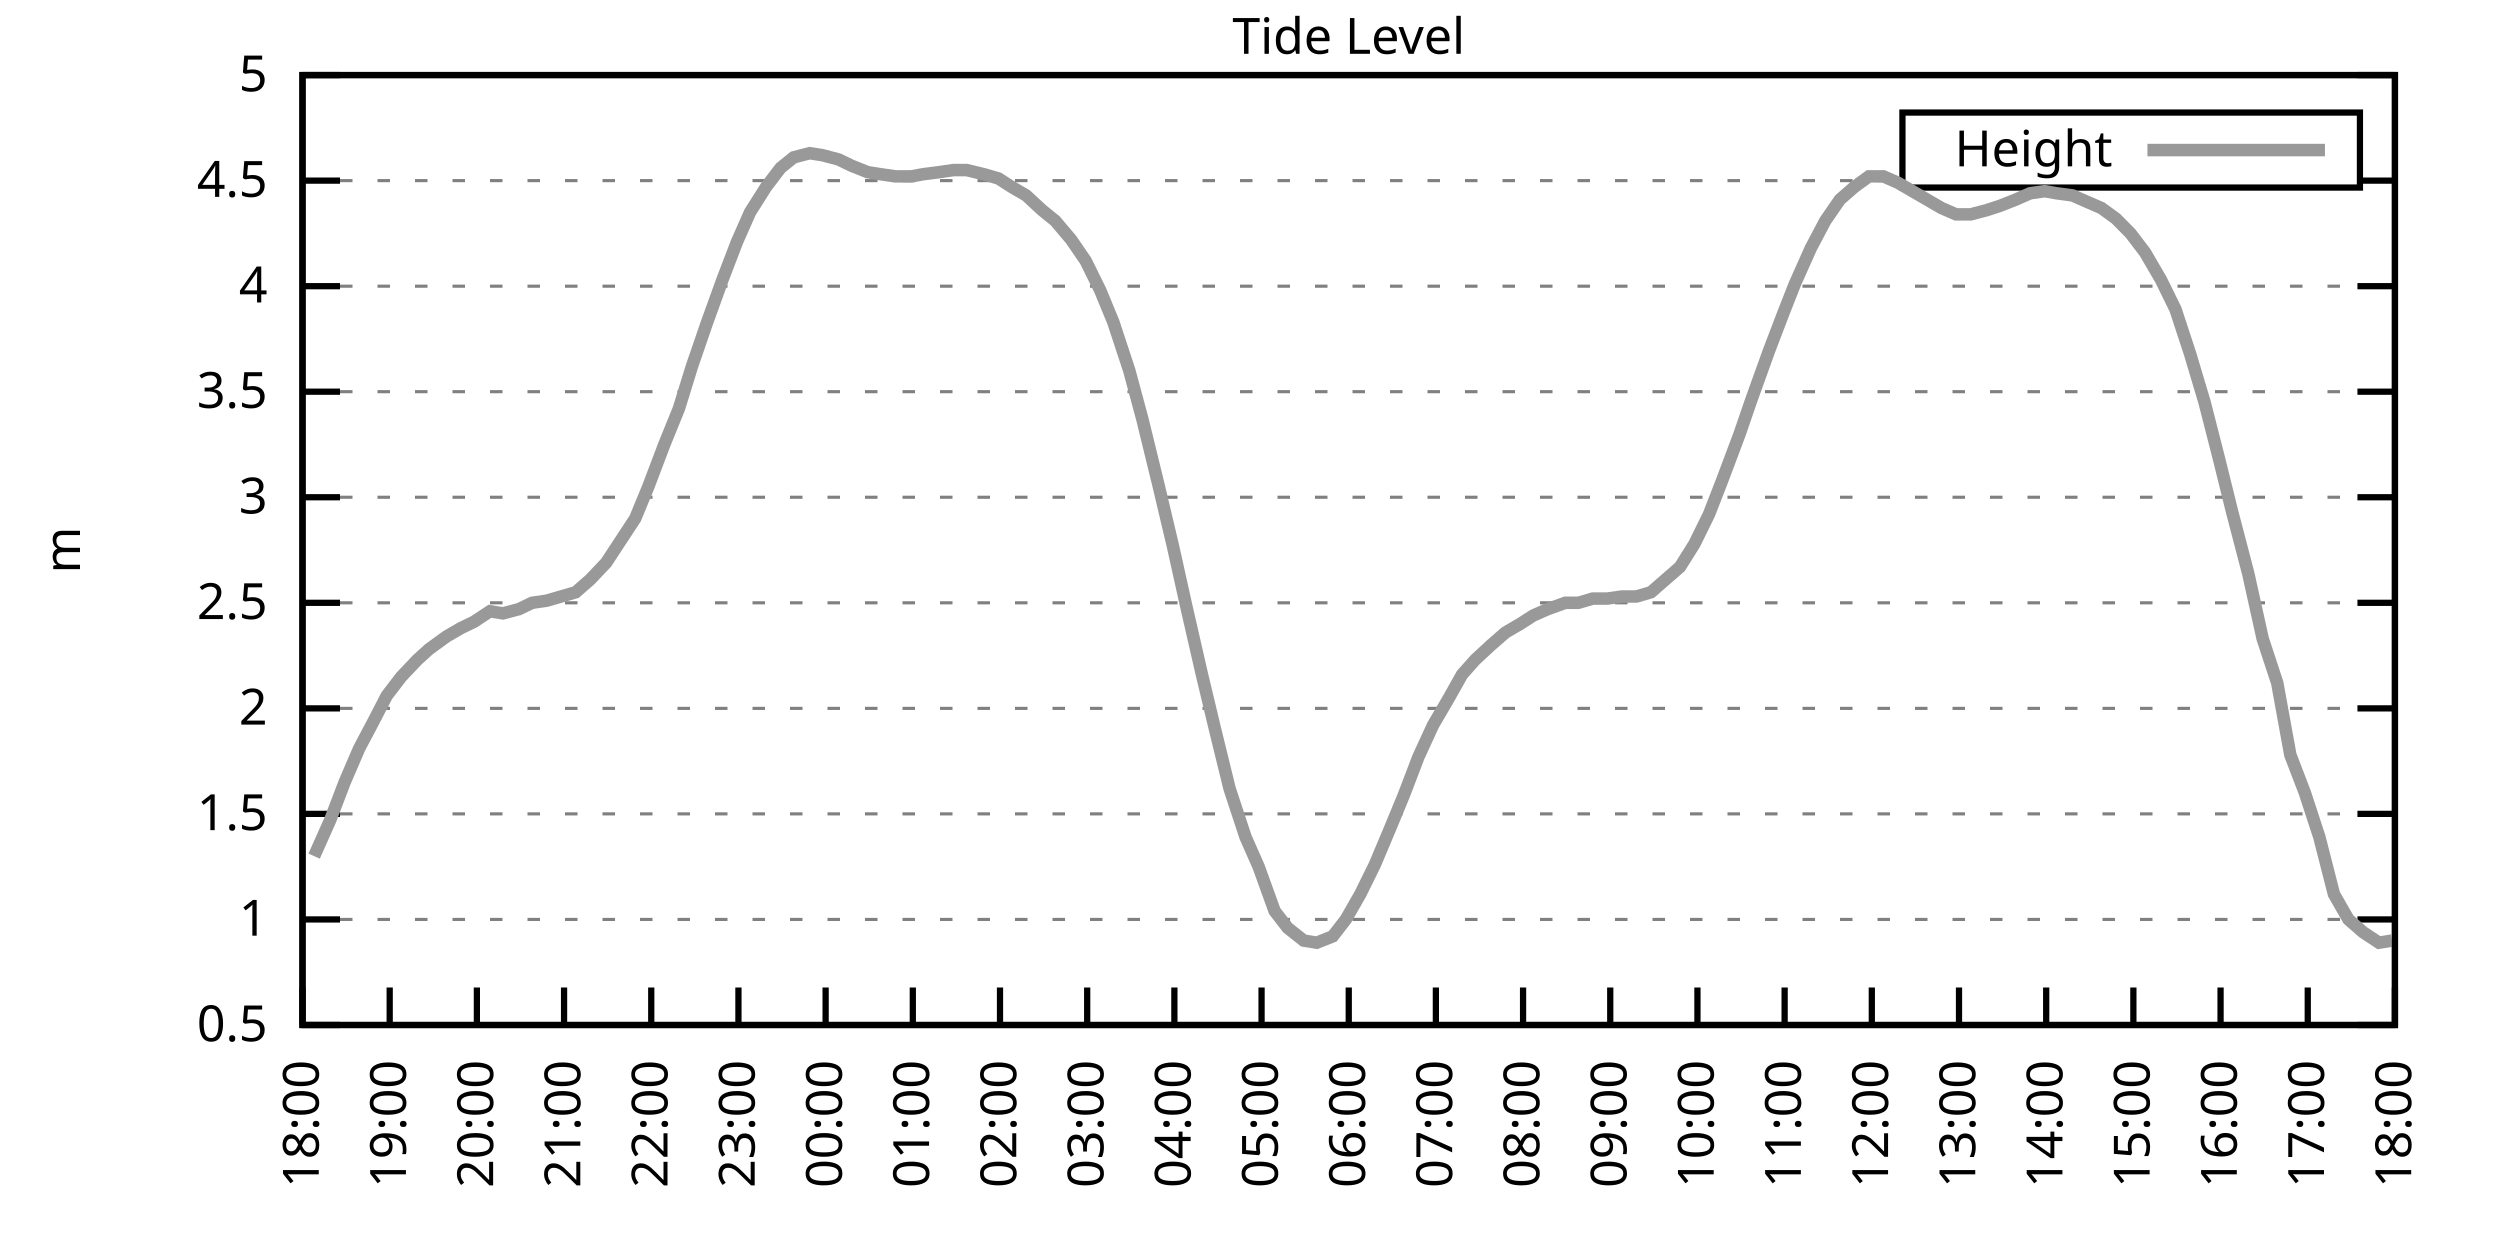
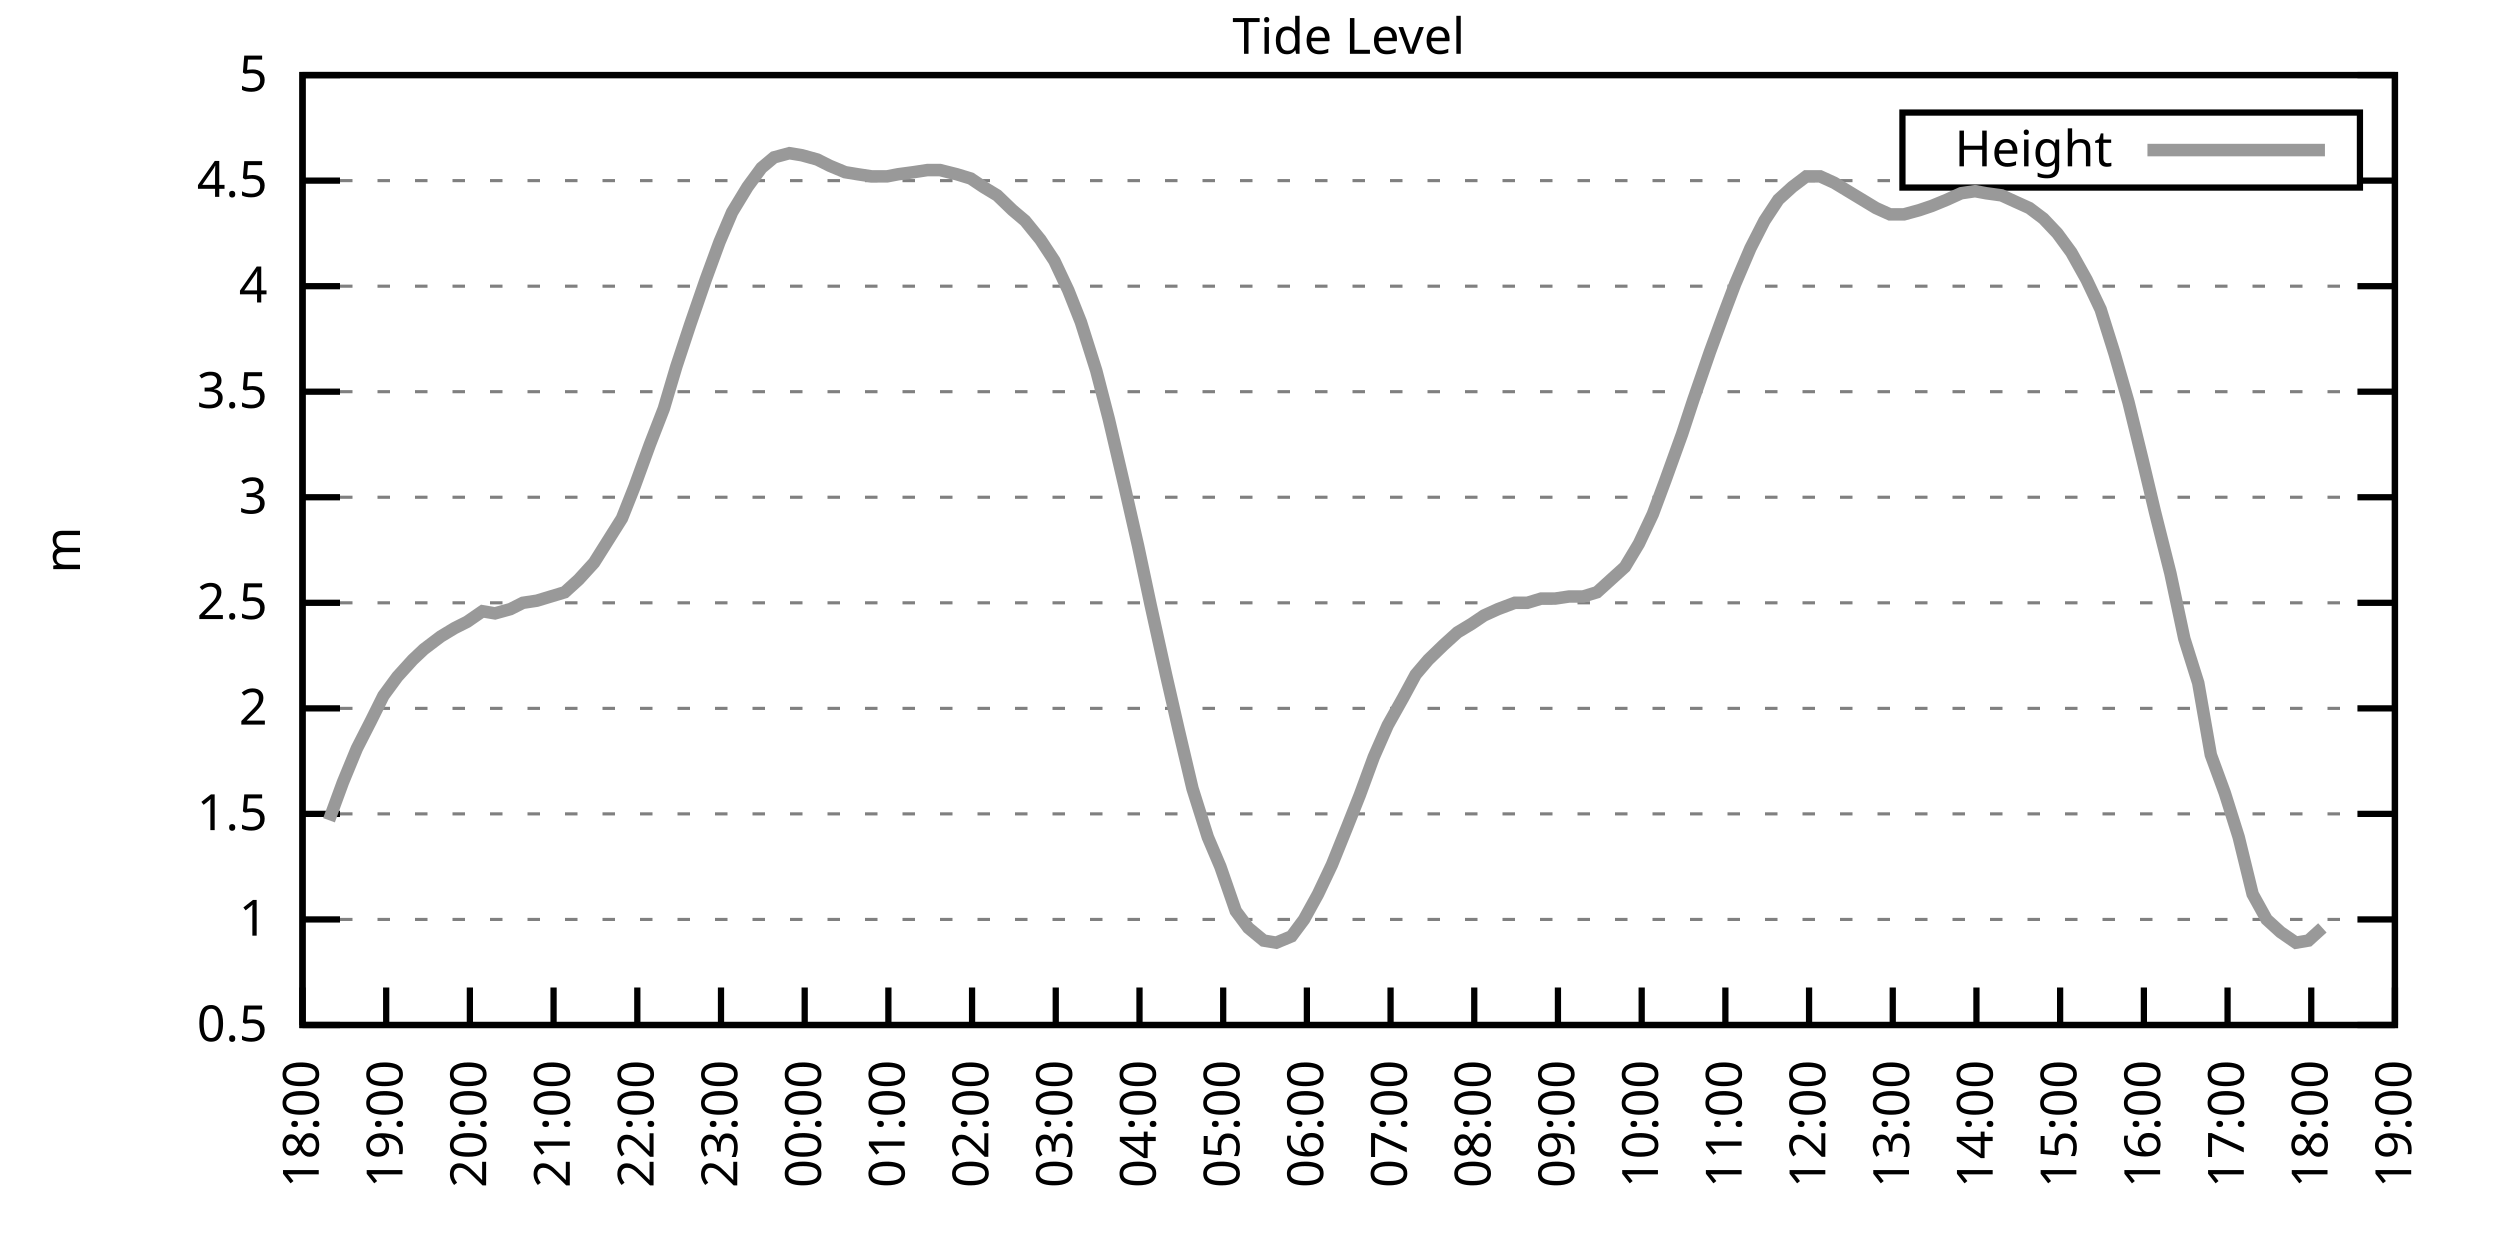
<svg xmlns="http://www.w3.org/2000/svg" xmlns:xlink="http://www.w3.org/1999/xlink" width="400" height="200" viewBox="0 0 400 200">
  <g id="gnuplot_canvas">
    <rect x="0" y="0" width="400" height="200" fill="none" />
    <defs>
      <circle id="gpDot" r="0.5" stroke-width="0.5" stroke="currentColor" />
      <path id="gpPt0" stroke-width="0.333" stroke="currentColor" d="M-1,0 h2 M0,-1 v2" />
      <path id="gpPt1" stroke-width="0.333" stroke="currentColor" d="M-1,-1 L1,1 M1,-1 L-1,1" />
      <path id="gpPt2" stroke-width="0.333" stroke="currentColor" d="M-1,0 L1,0 M0,-1 L0,1 M-1,-1 L1,1 M-1,1 L1,-1" />
      <rect id="gpPt3" stroke-width="0.333" stroke="currentColor" x="-1" y="-1" width="2" height="2" />
      <rect id="gpPt4" stroke-width="0.333" stroke="currentColor" fill="currentColor" x="-1" y="-1" width="2" height="2" />
      <circle id="gpPt5" stroke-width="0.333" stroke="currentColor" cx="0" cy="0" r="1" />
      <use xlink:href="#gpPt5" id="gpPt6" fill="currentColor" stroke="none" />
      <path id="gpPt7" stroke-width="0.333" stroke="currentColor" d="M0,-1.33 L-1.33,0.67 L1.33,0.67 z" />
      <use xlink:href="#gpPt7" id="gpPt8" fill="currentColor" stroke="none" />
      <use xlink:href="#gpPt7" id="gpPt9" stroke="currentColor" transform="rotate(180)" />
      <use xlink:href="#gpPt9" id="gpPt10" fill="currentColor" stroke="none" />
      <use xlink:href="#gpPt3" id="gpPt11" stroke="currentColor" transform="rotate(45)" />
      <use xlink:href="#gpPt11" id="gpPt12" fill="currentColor" stroke="none" />
      <path id="gpPt13" stroke-width="0.333" stroke="currentColor" d="M0,1.330 L1.265,0.411 L0.782,-1.067 L-0.782,-1.076 L-1.265,0.411 z" />
      <use xlink:href="#gpPt13" id="gpPt14" fill="currentColor" stroke="none" />
      <filter id="textbox" filterUnits="objectBoundingBox" x="0" y="0" height="1" width="1">
        <feFlood flood-color="white" flood-opacity="1" result="bgnd" />
        <feComposite in="SourceGraphic" in2="bgnd" operator="atop" />
      </filter>
      <filter id="greybox" filterUnits="objectBoundingBox" x="0" y="0" height="1" width="1">
        <feFlood flood-color="lightgrey" flood-opacity="1" result="grey" />
        <feComposite in="SourceGraphic" in2="grey" operator="atop" />
      </filter>
    </defs>
    <g fill="none" color="white" stroke="currentColor" stroke-width="1.00" stroke-linecap="butt" stroke-linejoin="miter">
</g>
    <g fill="none" color="black" stroke="currentColor" stroke-width="1.00" stroke-linecap="butt" stroke-linejoin="miter">
      <g stroke="none" shape-rendering="crispEdges">
        <polygon fill="rgb(255, 255, 255)" points="48.40,164.00 383.18,164.00 383.18,12.02 48.40,12.02 " />
      </g>
    </g>
    <g fill="none" color="black" stroke="currentColor" stroke-width="1.00" stroke-linecap="butt" stroke-linejoin="miter">
</g>
    <g fill="none" color="black" stroke="black" stroke-width="0.50" stroke-linecap="butt" stroke-linejoin="miter">
</g>
    <g fill="none" color="gray" stroke="currentColor" stroke-width="0.50" stroke-linecap="butt" stroke-linejoin="miter">
      <path stroke="gray" stroke-dasharray="2,4" class="gridline" d="M48.40,164.00 L383.19,164.00  " />
    </g>
    <g fill="none" color="gray" stroke="gray" stroke-width="1.00" stroke-linecap="butt" stroke-linejoin="miter">
</g>
    <g fill="none" color="black" stroke="currentColor" stroke-width="1.00" stroke-linecap="butt" stroke-linejoin="miter">
      <path stroke="black" d="M48.40,164.00 L54.40,164.00 M383.19,164.00 L377.19,164.00  " />
      <g transform="translate(42.80,166.60)" stroke="none" fill="black" font-family="Sans" font-size="8.00" text-anchor="end">
        <text>
          <tspan font-family="Sans"> 0.5</tspan>
        </text>
      </g>
    </g>
    <g fill="none" color="black" stroke="currentColor" stroke-width="1.00" stroke-linecap="butt" stroke-linejoin="miter">
</g>
    <g fill="none" color="black" stroke="black" stroke-width="0.50" stroke-linecap="butt" stroke-linejoin="miter">
</g>
    <g fill="none" color="gray" stroke="currentColor" stroke-width="0.50" stroke-linecap="butt" stroke-linejoin="miter">
      <path stroke="gray" stroke-dasharray="2,4" class="gridline" d="M48.40,147.11 L383.19,147.11  " />
    </g>
    <g fill="none" color="gray" stroke="gray" stroke-width="1.00" stroke-linecap="butt" stroke-linejoin="miter">
</g>
    <g fill="none" color="black" stroke="currentColor" stroke-width="1.00" stroke-linecap="butt" stroke-linejoin="miter">
      <path stroke="black" d="M48.40,147.11 L54.40,147.11 M383.19,147.11 L377.19,147.11  " />
      <g transform="translate(42.80,149.71)" stroke="none" fill="black" font-family="Sans" font-size="8.00" text-anchor="end">
        <text>
          <tspan font-family="Sans"> 1</tspan>
        </text>
      </g>
    </g>
    <g fill="none" color="black" stroke="currentColor" stroke-width="1.00" stroke-linecap="butt" stroke-linejoin="miter">
</g>
    <g fill="none" color="black" stroke="black" stroke-width="0.50" stroke-linecap="butt" stroke-linejoin="miter">
</g>
    <g fill="none" color="gray" stroke="currentColor" stroke-width="0.50" stroke-linecap="butt" stroke-linejoin="miter">
      <path stroke="gray" stroke-dasharray="2,4" class="gridline" d="M48.40,130.22 L383.19,130.22  " />
    </g>
    <g fill="none" color="gray" stroke="gray" stroke-width="1.00" stroke-linecap="butt" stroke-linejoin="miter">
</g>
    <g fill="none" color="black" stroke="currentColor" stroke-width="1.00" stroke-linecap="butt" stroke-linejoin="miter">
      <path stroke="black" d="M48.40,130.22 L54.40,130.22 M383.19,130.22 L377.19,130.22  " />
      <g transform="translate(42.80,132.82)" stroke="none" fill="black" font-family="Sans" font-size="8.00" text-anchor="end">
        <text>
          <tspan font-family="Sans"> 1.5</tspan>
        </text>
      </g>
    </g>
    <g fill="none" color="black" stroke="currentColor" stroke-width="1.00" stroke-linecap="butt" stroke-linejoin="miter">
</g>
    <g fill="none" color="black" stroke="black" stroke-width="0.50" stroke-linecap="butt" stroke-linejoin="miter">
</g>
    <g fill="none" color="gray" stroke="currentColor" stroke-width="0.50" stroke-linecap="butt" stroke-linejoin="miter">
      <path stroke="gray" stroke-dasharray="2,4" class="gridline" d="M48.40,113.34 L383.19,113.34  " />
    </g>
    <g fill="none" color="gray" stroke="gray" stroke-width="1.00" stroke-linecap="butt" stroke-linejoin="miter">
</g>
    <g fill="none" color="black" stroke="currentColor" stroke-width="1.00" stroke-linecap="butt" stroke-linejoin="miter">
      <path stroke="black" d="M48.40,113.34 L54.40,113.34 M383.19,113.34 L377.19,113.34  " />
      <g transform="translate(42.80,115.94)" stroke="none" fill="black" font-family="Sans" font-size="8.00" text-anchor="end">
        <text>
          <tspan font-family="Sans"> 2</tspan>
        </text>
      </g>
    </g>
    <g fill="none" color="black" stroke="currentColor" stroke-width="1.00" stroke-linecap="butt" stroke-linejoin="miter">
</g>
    <g fill="none" color="black" stroke="black" stroke-width="0.50" stroke-linecap="butt" stroke-linejoin="miter">
</g>
    <g fill="none" color="gray" stroke="currentColor" stroke-width="0.50" stroke-linecap="butt" stroke-linejoin="miter">
      <path stroke="gray" stroke-dasharray="2,4" class="gridline" d="M48.40,96.45 L383.19,96.45  " />
    </g>
    <g fill="none" color="gray" stroke="gray" stroke-width="1.00" stroke-linecap="butt" stroke-linejoin="miter">
</g>
    <g fill="none" color="black" stroke="currentColor" stroke-width="1.00" stroke-linecap="butt" stroke-linejoin="miter">
      <path stroke="black" d="M48.40,96.45 L54.40,96.45 M383.19,96.45 L377.19,96.45  " />
      <g transform="translate(42.80,99.05)" stroke="none" fill="black" font-family="Sans" font-size="8.00" text-anchor="end">
        <text>
          <tspan font-family="Sans"> 2.5</tspan>
        </text>
      </g>
    </g>
    <g fill="none" color="black" stroke="currentColor" stroke-width="1.00" stroke-linecap="butt" stroke-linejoin="miter">
</g>
    <g fill="none" color="black" stroke="black" stroke-width="0.50" stroke-linecap="butt" stroke-linejoin="miter">
</g>
    <g fill="none" color="gray" stroke="currentColor" stroke-width="0.50" stroke-linecap="butt" stroke-linejoin="miter">
      <path stroke="gray" stroke-dasharray="2,4" class="gridline" d="M48.40,79.56 L383.19,79.56  " />
    </g>
    <g fill="none" color="gray" stroke="gray" stroke-width="1.00" stroke-linecap="butt" stroke-linejoin="miter">
</g>
    <g fill="none" color="black" stroke="currentColor" stroke-width="1.00" stroke-linecap="butt" stroke-linejoin="miter">
      <path stroke="black" d="M48.40,79.56 L54.40,79.56 M383.19,79.56 L377.19,79.56  " />
      <g transform="translate(42.80,82.16)" stroke="none" fill="black" font-family="Sans" font-size="8.00" text-anchor="end">
        <text>
          <tspan font-family="Sans"> 3</tspan>
        </text>
      </g>
    </g>
    <g fill="none" color="black" stroke="currentColor" stroke-width="1.00" stroke-linecap="butt" stroke-linejoin="miter">
</g>
    <g fill="none" color="black" stroke="black" stroke-width="0.50" stroke-linecap="butt" stroke-linejoin="miter">
</g>
    <g fill="none" color="gray" stroke="currentColor" stroke-width="0.50" stroke-linecap="butt" stroke-linejoin="miter">
      <path stroke="gray" stroke-dasharray="2,4" class="gridline" d="M48.40,62.67 L383.19,62.67  " />
    </g>
    <g fill="none" color="gray" stroke="gray" stroke-width="1.00" stroke-linecap="butt" stroke-linejoin="miter">
</g>
    <g fill="none" color="black" stroke="currentColor" stroke-width="1.00" stroke-linecap="butt" stroke-linejoin="miter">
      <path stroke="black" d="M48.40,62.67 L54.40,62.67 M383.19,62.67 L377.19,62.67  " />
      <g transform="translate(42.80,65.27)" stroke="none" fill="black" font-family="Sans" font-size="8.00" text-anchor="end">
        <text>
          <tspan font-family="Sans"> 3.5</tspan>
        </text>
      </g>
    </g>
    <g fill="none" color="black" stroke="currentColor" stroke-width="1.00" stroke-linecap="butt" stroke-linejoin="miter">
</g>
    <g fill="none" color="black" stroke="black" stroke-width="0.50" stroke-linecap="butt" stroke-linejoin="miter">
</g>
    <g fill="none" color="gray" stroke="currentColor" stroke-width="0.50" stroke-linecap="butt" stroke-linejoin="miter">
      <path stroke="gray" stroke-dasharray="2,4" class="gridline" d="M48.40,45.79 L383.19,45.79  " />
    </g>
    <g fill="none" color="gray" stroke="gray" stroke-width="1.00" stroke-linecap="butt" stroke-linejoin="miter">
</g>
    <g fill="none" color="black" stroke="currentColor" stroke-width="1.00" stroke-linecap="butt" stroke-linejoin="miter">
      <path stroke="black" d="M48.40,45.79 L54.40,45.79 M383.19,45.79 L377.19,45.79  " />
      <g transform="translate(42.80,48.39)" stroke="none" fill="black" font-family="Sans" font-size="8.00" text-anchor="end">
        <text>
          <tspan font-family="Sans"> 4</tspan>
        </text>
      </g>
    </g>
    <g fill="none" color="black" stroke="currentColor" stroke-width="1.00" stroke-linecap="butt" stroke-linejoin="miter">
</g>
    <g fill="none" color="black" stroke="black" stroke-width="0.50" stroke-linecap="butt" stroke-linejoin="miter">
</g>
    <g fill="none" color="gray" stroke="currentColor" stroke-width="0.50" stroke-linecap="butt" stroke-linejoin="miter">
      <path stroke="gray" stroke-dasharray="2,4" class="gridline" d="M48.40,28.90 L304.39,28.90 M377.59,28.90 L383.19,28.90  " />
    </g>
    <g fill="none" color="gray" stroke="gray" stroke-width="1.00" stroke-linecap="butt" stroke-linejoin="miter">
</g>
    <g fill="none" color="black" stroke="currentColor" stroke-width="1.00" stroke-linecap="butt" stroke-linejoin="miter">
      <path stroke="black" d="M48.40,28.90 L54.40,28.90 M383.19,28.90 L377.19,28.90  " />
      <g transform="translate(42.80,31.50)" stroke="none" fill="black" font-family="Sans" font-size="8.00" text-anchor="end">
        <text>
          <tspan font-family="Sans"> 4.5</tspan>
        </text>
      </g>
    </g>
    <g fill="none" color="black" stroke="currentColor" stroke-width="1.00" stroke-linecap="butt" stroke-linejoin="miter">
</g>
    <g fill="none" color="black" stroke="black" stroke-width="0.50" stroke-linecap="butt" stroke-linejoin="miter">
</g>
    <g fill="none" color="gray" stroke="currentColor" stroke-width="0.50" stroke-linecap="butt" stroke-linejoin="miter">
      <path stroke="gray" stroke-dasharray="2,4" class="gridline" d="M48.40,12.01 L383.19,12.01  " />
    </g>
    <g fill="none" color="gray" stroke="gray" stroke-width="1.00" stroke-linecap="butt" stroke-linejoin="miter">
</g>
    <g fill="none" color="black" stroke="currentColor" stroke-width="1.00" stroke-linecap="butt" stroke-linejoin="miter">
      <path stroke="black" d="M48.40,12.01 L54.40,12.01 M383.19,12.01 L377.19,12.01  " />
      <g transform="translate(42.80,14.61)" stroke="none" fill="black" font-family="Sans" font-size="8.00" text-anchor="end">
        <text>
          <tspan font-family="Sans"> 5</tspan>
        </text>
      </g>
    </g>
    <g fill="none" color="black" stroke="currentColor" stroke-width="1.00" stroke-linecap="butt" stroke-linejoin="miter">
      <path stroke="black" d="M48.40,164.00 L48.40,158.00  " />
      <g transform="translate(51.00,169.60) rotate(270.00)" stroke="none" fill="black" font-family="Sans" font-size="8.00" text-anchor="end">
        <text>
          <tspan font-family="Sans">18:00</tspan>
        </text>
      </g>
    </g>
    <g fill="none" color="black" stroke="currentColor" stroke-width="1.00" stroke-linecap="butt" stroke-linejoin="miter">
-       <path stroke="black" d="M62.35,164.00 L62.35,158.00  " />
-       <g transform="translate(64.95,169.60) rotate(270.00)" stroke="none" fill="black" font-family="Sans" font-size="8.00" text-anchor="end">
+       <path stroke="black" d="M61.79,164.00 L61.79,158.00  " />
+       <g transform="translate(64.39,169.60) rotate(270.00)" stroke="none" fill="black" font-family="Sans" font-size="8.00" text-anchor="end">
        <text>
          <tspan font-family="Sans">19:00</tspan>
        </text>
      </g>
    </g>
    <g fill="none" color="black" stroke="currentColor" stroke-width="1.00" stroke-linecap="butt" stroke-linejoin="miter">
-       <path stroke="black" d="M76.30,164.00 L76.30,158.00  " />
-       <g transform="translate(78.90,169.60) rotate(270.00)" stroke="none" fill="black" font-family="Sans" font-size="8.00" text-anchor="end">
+       <path stroke="black" d="M75.18,164.00 L75.18,158.00  " />
+       <g transform="translate(77.78,169.60) rotate(270.00)" stroke="none" fill="black" font-family="Sans" font-size="8.00" text-anchor="end">
        <text>
          <tspan font-family="Sans">20:00</tspan>
        </text>
      </g>
    </g>
    <g fill="none" color="black" stroke="currentColor" stroke-width="1.00" stroke-linecap="butt" stroke-linejoin="miter">
-       <path stroke="black" d="M90.25,164.00 L90.25,158.00  " />
-       <g transform="translate(92.85,169.60) rotate(270.00)" stroke="none" fill="black" font-family="Sans" font-size="8.00" text-anchor="end">
+       <path stroke="black" d="M88.57,164.00 L88.57,158.00  " />
+       <g transform="translate(91.17,169.60) rotate(270.00)" stroke="none" fill="black" font-family="Sans" font-size="8.00" text-anchor="end">
        <text>
          <tspan font-family="Sans">21:00</tspan>
        </text>
      </g>
    </g>
    <g fill="none" color="black" stroke="currentColor" stroke-width="1.00" stroke-linecap="butt" stroke-linejoin="miter">
-       <path stroke="black" d="M104.20,164.00 L104.20,158.00  " />
-       <g transform="translate(106.80,169.60) rotate(270.00)" stroke="none" fill="black" font-family="Sans" font-size="8.00" text-anchor="end">
+       <path stroke="black" d="M101.97,164.00 L101.97,158.00  " />
+       <g transform="translate(104.57,169.60) rotate(270.00)" stroke="none" fill="black" font-family="Sans" font-size="8.00" text-anchor="end">
        <text>
          <tspan font-family="Sans">22:00</tspan>
        </text>
      </g>
    </g>
    <g fill="none" color="black" stroke="currentColor" stroke-width="1.00" stroke-linecap="butt" stroke-linejoin="miter">
-       <path stroke="black" d="M118.15,164.00 L118.15,158.00  " />
-       <g transform="translate(120.75,169.60) rotate(270.00)" stroke="none" fill="black" font-family="Sans" font-size="8.00" text-anchor="end">
+       <path stroke="black" d="M115.36,164.00 L115.36,158.00  " />
+       <g transform="translate(117.96,169.60) rotate(270.00)" stroke="none" fill="black" font-family="Sans" font-size="8.00" text-anchor="end">
        <text>
          <tspan font-family="Sans">23:00</tspan>
        </text>
      </g>
    </g>
    <g fill="none" color="black" stroke="currentColor" stroke-width="1.00" stroke-linecap="butt" stroke-linejoin="miter">
-       <path stroke="black" d="M132.10,164.00 L132.10,158.00  " />
-       <g transform="translate(134.70,169.60) rotate(270.00)" stroke="none" fill="black" font-family="Sans" font-size="8.00" text-anchor="end">
+       <path stroke="black" d="M128.75,164.00 L128.75,158.00  " />
+       <g transform="translate(131.35,169.60) rotate(270.00)" stroke="none" fill="black" font-family="Sans" font-size="8.00" text-anchor="end">
        <text>
          <tspan font-family="Sans">00:00</tspan>
        </text>
      </g>
    </g>
    <g fill="none" color="black" stroke="currentColor" stroke-width="1.00" stroke-linecap="butt" stroke-linejoin="miter">
-       <path stroke="black" d="M146.05,164.00 L146.05,158.00  " />
-       <g transform="translate(148.65,169.60) rotate(270.00)" stroke="none" fill="black" font-family="Sans" font-size="8.00" text-anchor="end">
+       <path stroke="black" d="M142.14,164.00 L142.14,158.00  " />
+       <g transform="translate(144.74,169.60) rotate(270.00)" stroke="none" fill="black" font-family="Sans" font-size="8.00" text-anchor="end">
        <text>
          <tspan font-family="Sans">01:00</tspan>
        </text>
      </g>
    </g>
    <g fill="none" color="black" stroke="currentColor" stroke-width="1.00" stroke-linecap="butt" stroke-linejoin="miter">
-       <path stroke="black" d="M160.00,164.00 L160.00,158.00  " />
-       <g transform="translate(162.60,169.60) rotate(270.00)" stroke="none" fill="black" font-family="Sans" font-size="8.00" text-anchor="end">
+       <path stroke="black" d="M155.53,164.00 L155.53,158.00  " />
+       <g transform="translate(158.13,169.60) rotate(270.00)" stroke="none" fill="black" font-family="Sans" font-size="8.00" text-anchor="end">
        <text>
          <tspan font-family="Sans">02:00</tspan>
        </text>
      </g>
    </g>
    <g fill="none" color="black" stroke="currentColor" stroke-width="1.00" stroke-linecap="butt" stroke-linejoin="miter">
-       <path stroke="black" d="M173.95,164.00 L173.95,158.00  " />
-       <g transform="translate(176.55,169.60) rotate(270.00)" stroke="none" fill="black" font-family="Sans" font-size="8.00" text-anchor="end">
+       <path stroke="black" d="M168.92,164.00 L168.92,158.00  " />
+       <g transform="translate(171.52,169.60) rotate(270.00)" stroke="none" fill="black" font-family="Sans" font-size="8.00" text-anchor="end">
        <text>
          <tspan font-family="Sans">03:00</tspan>
        </text>
      </g>
    </g>
    <g fill="none" color="black" stroke="currentColor" stroke-width="1.00" stroke-linecap="butt" stroke-linejoin="miter">
-       <path stroke="black" d="M187.90,164.00 L187.90,158.00  " />
-       <g transform="translate(190.50,169.60) rotate(270.00)" stroke="none" fill="black" font-family="Sans" font-size="8.00" text-anchor="end">
+       <path stroke="black" d="M182.32,164.00 L182.32,158.00  " />
+       <g transform="translate(184.92,169.60) rotate(270.00)" stroke="none" fill="black" font-family="Sans" font-size="8.00" text-anchor="end">
        <text>
          <tspan font-family="Sans">04:00</tspan>
        </text>
      </g>
    </g>
    <g fill="none" color="black" stroke="currentColor" stroke-width="1.00" stroke-linecap="butt" stroke-linejoin="miter">
-       <path stroke="black" d="M201.85,164.00 L201.85,158.00  " />
-       <g transform="translate(204.45,169.60) rotate(270.00)" stroke="none" fill="black" font-family="Sans" font-size="8.00" text-anchor="end">
+       <path stroke="black" d="M195.71,164.00 L195.71,158.00  " />
+       <g transform="translate(198.31,169.60) rotate(270.00)" stroke="none" fill="black" font-family="Sans" font-size="8.00" text-anchor="end">
        <text>
          <tspan font-family="Sans">05:00</tspan>
        </text>
      </g>
    </g>
    <g fill="none" color="black" stroke="currentColor" stroke-width="1.00" stroke-linecap="butt" stroke-linejoin="miter">
-       <path stroke="black" d="M215.80,164.00 L215.80,158.00  " />
-       <g transform="translate(218.40,169.60) rotate(270.00)" stroke="none" fill="black" font-family="Sans" font-size="8.00" text-anchor="end">
+       <path stroke="black" d="M209.10,164.00 L209.10,158.00  " />
+       <g transform="translate(211.70,169.60) rotate(270.00)" stroke="none" fill="black" font-family="Sans" font-size="8.00" text-anchor="end">
        <text>
          <tspan font-family="Sans">06:00</tspan>
        </text>
      </g>
    </g>
    <g fill="none" color="black" stroke="currentColor" stroke-width="1.00" stroke-linecap="butt" stroke-linejoin="miter">
-       <path stroke="black" d="M229.74,164.00 L229.74,158.00  " />
-       <g transform="translate(232.34,169.60) rotate(270.00)" stroke="none" fill="black" font-family="Sans" font-size="8.00" text-anchor="end">
+       <path stroke="black" d="M222.49,164.00 L222.49,158.00  " />
+       <g transform="translate(225.09,169.60) rotate(270.00)" stroke="none" fill="black" font-family="Sans" font-size="8.00" text-anchor="end">
        <text>
          <tspan font-family="Sans">07:00</tspan>
        </text>
      </g>
    </g>
    <g fill="none" color="black" stroke="currentColor" stroke-width="1.00" stroke-linecap="butt" stroke-linejoin="miter">
-       <path stroke="black" d="M243.69,164.00 L243.69,158.00  " />
-       <g transform="translate(246.29,169.60) rotate(270.00)" stroke="none" fill="black" font-family="Sans" font-size="8.00" text-anchor="end">
+       <path stroke="black" d="M235.88,164.00 L235.88,158.00  " />
+       <g transform="translate(238.48,169.60) rotate(270.00)" stroke="none" fill="black" font-family="Sans" font-size="8.00" text-anchor="end">
        <text>
          <tspan font-family="Sans">08:00</tspan>
        </text>
      </g>
    </g>
    <g fill="none" color="black" stroke="currentColor" stroke-width="1.00" stroke-linecap="butt" stroke-linejoin="miter">
-       <path stroke="black" d="M257.64,164.00 L257.64,158.00  " />
-       <g transform="translate(260.24,169.60) rotate(270.00)" stroke="none" fill="black" font-family="Sans" font-size="8.00" text-anchor="end">
+       <path stroke="black" d="M249.27,164.00 L249.27,158.00  " />
+       <g transform="translate(251.87,169.60) rotate(270.00)" stroke="none" fill="black" font-family="Sans" font-size="8.00" text-anchor="end">
        <text>
          <tspan font-family="Sans">09:00</tspan>
        </text>
      </g>
    </g>
    <g fill="none" color="black" stroke="currentColor" stroke-width="1.00" stroke-linecap="butt" stroke-linejoin="miter">
-       <path stroke="black" d="M271.59,164.00 L271.59,158.00  " />
-       <g transform="translate(274.19,169.60) rotate(270.00)" stroke="none" fill="black" font-family="Sans" font-size="8.00" text-anchor="end">
+       <path stroke="black" d="M262.67,164.00 L262.67,158.00  " />
+       <g transform="translate(265.27,169.60) rotate(270.00)" stroke="none" fill="black" font-family="Sans" font-size="8.00" text-anchor="end">
        <text>
          <tspan font-family="Sans">10:00</tspan>
        </text>
      </g>
    </g>
    <g fill="none" color="black" stroke="currentColor" stroke-width="1.00" stroke-linecap="butt" stroke-linejoin="miter">
-       <path stroke="black" d="M285.54,164.00 L285.54,158.00  " />
-       <g transform="translate(288.14,169.60) rotate(270.00)" stroke="none" fill="black" font-family="Sans" font-size="8.00" text-anchor="end">
+       <path stroke="black" d="M276.06,164.00 L276.06,158.00  " />
+       <g transform="translate(278.66,169.60) rotate(270.00)" stroke="none" fill="black" font-family="Sans" font-size="8.00" text-anchor="end">
        <text>
          <tspan font-family="Sans">11:00</tspan>
        </text>
      </g>
    </g>
    <g fill="none" color="black" stroke="currentColor" stroke-width="1.00" stroke-linecap="butt" stroke-linejoin="miter">
-       <path stroke="black" d="M299.49,164.00 L299.49,158.00  " />
-       <g transform="translate(302.09,169.60) rotate(270.00)" stroke="none" fill="black" font-family="Sans" font-size="8.00" text-anchor="end">
+       <path stroke="black" d="M289.45,164.00 L289.45,158.00  " />
+       <g transform="translate(292.05,169.60) rotate(270.00)" stroke="none" fill="black" font-family="Sans" font-size="8.00" text-anchor="end">
        <text>
          <tspan font-family="Sans">12:00</tspan>
        </text>
      </g>
    </g>
    <g fill="none" color="black" stroke="currentColor" stroke-width="1.00" stroke-linecap="butt" stroke-linejoin="miter">
-       <path stroke="black" d="M313.44,164.00 L313.44,158.00  " />
-       <g transform="translate(316.04,169.60) rotate(270.00)" stroke="none" fill="black" font-family="Sans" font-size="8.00" text-anchor="end">
+       <path stroke="black" d="M302.84,164.00 L302.84,158.00  " />
+       <g transform="translate(305.44,169.60) rotate(270.00)" stroke="none" fill="black" font-family="Sans" font-size="8.00" text-anchor="end">
        <text>
          <tspan font-family="Sans">13:00</tspan>
        </text>
      </g>
    </g>
    <g fill="none" color="black" stroke="currentColor" stroke-width="1.00" stroke-linecap="butt" stroke-linejoin="miter">
-       <path stroke="black" d="M327.39,164.00 L327.39,158.00  " />
-       <g transform="translate(329.99,169.60) rotate(270.00)" stroke="none" fill="black" font-family="Sans" font-size="8.00" text-anchor="end">
+       <path stroke="black" d="M316.23,164.00 L316.23,158.00  " />
+       <g transform="translate(318.83,169.60) rotate(270.00)" stroke="none" fill="black" font-family="Sans" font-size="8.00" text-anchor="end">
        <text>
          <tspan font-family="Sans">14:00</tspan>
        </text>
      </g>
    </g>
    <g fill="none" color="black" stroke="currentColor" stroke-width="1.00" stroke-linecap="butt" stroke-linejoin="miter">
-       <path stroke="black" d="M341.34,164.00 L341.34,158.00  " />
-       <g transform="translate(343.94,169.60) rotate(270.00)" stroke="none" fill="black" font-family="Sans" font-size="8.00" text-anchor="end">
+       <path stroke="black" d="M329.62,164.00 L329.62,158.00  " />
+       <g transform="translate(332.22,169.60) rotate(270.00)" stroke="none" fill="black" font-family="Sans" font-size="8.00" text-anchor="end">
        <text>
          <tspan font-family="Sans">15:00</tspan>
        </text>
      </g>
    </g>
    <g fill="none" color="black" stroke="currentColor" stroke-width="1.00" stroke-linecap="butt" stroke-linejoin="miter">
-       <path stroke="black" d="M355.29,164.00 L355.29,158.00  " />
-       <g transform="translate(357.89,169.60) rotate(270.00)" stroke="none" fill="black" font-family="Sans" font-size="8.00" text-anchor="end">
+       <path stroke="black" d="M343.02,164.00 L343.02,158.00  " />
+       <g transform="translate(345.62,169.60) rotate(270.00)" stroke="none" fill="black" font-family="Sans" font-size="8.00" text-anchor="end">
        <text>
          <tspan font-family="Sans">16:00</tspan>
        </text>
      </g>
    </g>
    <g fill="none" color="black" stroke="currentColor" stroke-width="1.00" stroke-linecap="butt" stroke-linejoin="miter">
-       <path stroke="black" d="M369.24,164.00 L369.24,158.00  " />
-       <g transform="translate(371.84,169.60) rotate(270.00)" stroke="none" fill="black" font-family="Sans" font-size="8.00" text-anchor="end">
+       <path stroke="black" d="M356.41,164.00 L356.41,158.00  " />
+       <g transform="translate(359.01,169.60) rotate(270.00)" stroke="none" fill="black" font-family="Sans" font-size="8.00" text-anchor="end">
        <text>
          <tspan font-family="Sans">17:00</tspan>
+         </text>
+       </g>
+     </g>
+     <g fill="none" color="black" stroke="currentColor" stroke-width="1.00" stroke-linecap="butt" stroke-linejoin="miter">
+       <path stroke="black" d="M369.80,164.00 L369.80,158.00  " />
+       <g transform="translate(372.40,169.60) rotate(270.00)" stroke="none" fill="black" font-family="Sans" font-size="8.00" text-anchor="end">
+         <text>
+           <tspan font-family="Sans">18:00</tspan>
        </text>
      </g>
    </g>
    <g fill="none" color="black" stroke="currentColor" stroke-width="1.00" stroke-linecap="butt" stroke-linejoin="miter">
      <path stroke="black" d="M383.19,164.00 L383.19,158.00  " />
      <g transform="translate(385.79,169.60) rotate(270.00)" stroke="none" fill="black" font-family="Sans" font-size="8.00" text-anchor="end">
        <text>
-           <tspan font-family="Sans">18:00</tspan>
+           <tspan font-family="Sans">19:00</tspan>
        </text>
      </g>
    </g>
    <g fill="none" color="black" stroke="currentColor" stroke-width="1.00" stroke-linecap="butt" stroke-linejoin="miter">
</g>
    <g fill="none" color="black" stroke="currentColor" stroke-width="1.00" stroke-linecap="butt" stroke-linejoin="miter">
      <path stroke="black" d="M48.40,12.01 L48.40,164.00 L383.19,164.00 L383.19,12.01 L48.40,12.01 Z  " />
    </g>
    <g fill="none" color="black" stroke="currentColor" stroke-width="1.00" stroke-linecap="butt" stroke-linejoin="miter">
</g>
    <g fill="none" color="black" stroke="currentColor" stroke-width="1.00" stroke-linecap="butt" stroke-linejoin="miter">
      <path stroke="black" d="M304.39,30.01 L304.39,18.01 L377.59,18.01 L377.59,30.01 L304.39,30.01 Z  " />
    </g>
    <g id="Tide_level_plot_1">
      <g fill="none" color="white" stroke="black" stroke-width="2.00" stroke-linecap="butt" stroke-linejoin="miter">
</g>
      <g fill="none" color="black" stroke="currentColor" stroke-width="2.00" stroke-linecap="butt" stroke-linejoin="miter">
        <g transform="translate(337.99,26.61)" stroke="none" fill="black" font-family="Sans" font-size="8.00" text-anchor="end">
          <text>
            <tspan font-family="Sans">Height</tspan>
          </text>
        </g>
      </g>
      <g fill="none" color="black" stroke="currentColor" stroke-width="2.00" stroke-linecap="butt" stroke-linejoin="miter">
-         <path stroke="rgb(153, 153, 153)" d="M343.59,24.01 L371.99,24.01 M50.26,136.98 L52.82,131.24 L55.14,125.16 L57.47,119.75 L59.79,115.36 L61.88,111.31   L64.21,108.27 L66.77,105.57 L68.63,103.88 L71.42,101.85 L73.74,100.50 L75.83,99.49 L78.39,97.80 L80.48,98.14   L83.04,97.46 L85.13,96.45 L87.46,96.11 L92.11,94.76 L94.43,92.73 L96.99,90.03 L101.64,82.94 L103.73,77.87   L106.29,71.12 L108.62,65.38 L110.71,58.62 L113.03,51.87 L115.59,44.77 L117.92,38.69 L120.01,33.96 L122.57,29.91   L124.89,26.87 L126.98,25.18 L129.54,24.51 L131.63,24.84 L134.19,25.52 L136.28,26.53 L138.84,27.55 L140.93,27.88   L143.26,28.22 L145.81,28.22 L147.67,27.88 L150.23,27.55 L152.56,27.21 L154.65,27.21 L157.44,27.88 L159.76,28.56   L161.86,29.91 L164.18,31.26 L166.74,33.63 L168.83,35.32 L171.39,38.35 L173.71,41.73 L176.04,46.46 L178.13,51.53   L180.69,59.30 L182.78,67.06 L185.34,77.53 L187.66,87.33 L189.76,96.79 L192.31,107.93 L194.41,116.71 L196.73,126.17   L199.29,133.94 L201.38,138.67 L203.94,145.76 L206.03,148.46 L208.59,150.49 L210.68,150.83 L213.24,149.81 L215.33,147.11   L217.65,143.06 L219.98,138.33 L222.54,132.25 L224.63,127.18 L226.95,121.11 L229.28,116.04 L231.84,111.65 L233.93,107.93   L236.02,105.57 L238.58,103.20 L240.90,101.18 L243.23,99.83 L245.32,98.48 L247.65,97.46 L250.44,96.45 L252.53,96.45   L254.85,95.77 L257.18,95.77 L259.50,95.44 L261.83,95.44 L264.15,94.76 L266.48,92.73 L268.80,90.71 L271.13,86.99   L273.45,82.26 L275.55,76.86 L278.34,69.43 L280.20,64.02 L282.99,56.26 L285.31,50.18 L287.17,45.45 L289.73,39.71   L292.05,35.32 L294.38,31.94 L296.70,29.91 L299.03,28.22 L301.35,28.22 L303.68,29.24 L306.00,30.59 L308.33,31.94   L310.65,33.29 L312.98,34.30 L315.30,34.30 L317.86,33.63 L319.95,32.95 L322.51,31.94 L324.83,30.92 L327.16,30.59   L329.02,30.92 L331.58,31.26 L333.90,32.28 L336.23,33.29 L338.55,34.98 L340.88,37.34 L343.20,40.38 L345.76,44.77   L348.08,49.50 L350.41,56.59 L352.73,64.36 L355.06,73.48 L357.15,81.93 L359.71,91.72 L362.03,102.19 L364.36,109.28   L366.45,120.77 L368.78,126.85 L371.10,133.94 L373.43,143.06 L375.75,147.11 L378.08,149.14 L380.63,150.83 L382.73,150.49    " />
+         <path stroke="rgb(153, 153, 153)" d="M343.59,24.01 L371.99,24.01 M52.64,131.24 L54.87,125.16 L57.10,119.75 L59.34,115.36 L61.35,111.31 L63.58,108.27   L66.03,105.57 L67.82,103.88 L70.50,101.85 L72.73,100.50 L74.74,99.49 L77.19,97.80 L79.20,98.14 L81.66,97.46   L83.66,96.45 L85.90,96.11 L90.36,94.76 L92.59,92.73 L95.05,90.03 L99.51,82.94 L101.52,77.87 L103.98,71.12   L106.21,65.38 L108.22,58.62 L110.45,51.87 L112.90,44.77 L115.13,38.69 L117.14,33.96 L119.60,29.91 L121.83,26.87   L123.84,25.18 L126.29,24.51 L128.30,24.84 L130.76,25.52 L132.77,26.53 L135.22,27.55 L137.23,27.88 L139.46,28.22   L141.92,28.22 L143.70,27.88 L146.16,27.55 L148.39,27.21 L150.40,27.21 L153.08,27.88 L155.31,28.56 L157.32,29.91   L159.55,31.26 L162.01,33.63 L164.01,35.32 L166.47,38.35 L168.70,41.73 L170.93,46.46 L172.94,51.53 L175.40,59.30   L177.41,67.06 L179.86,77.53 L182.09,87.33 L184.10,96.79 L186.56,107.93 L188.57,116.71 L190.80,126.17 L193.25,133.94   L195.26,138.67 L197.72,145.76 L199.73,148.46 L202.18,150.49 L204.19,150.83 L206.64,149.81 L208.65,147.11 L210.88,143.06   L213.12,138.33 L215.57,132.25 L217.58,127.18 L219.81,121.11 L222.04,116.04 L224.50,111.65 L226.51,107.93 L228.52,105.57   L230.97,103.20 L233.20,101.18 L235.44,99.83 L237.44,98.48 L239.68,97.46 L242.36,96.45 L244.36,96.45 L246.60,95.77   L248.83,95.77 L251.06,95.44 L253.29,95.44 L255.52,94.76 L257.76,92.73 L259.99,90.71 L262.22,86.99 L264.45,82.26   L266.46,76.86 L269.14,69.43 L270.92,64.02 L273.60,56.26 L275.83,50.18 L277.62,45.45 L280.07,39.71 L282.31,35.32   L284.54,31.94 L286.77,29.91 L289.00,28.22 L291.23,28.22 L293.47,29.24 L295.70,30.59 L297.93,31.94 L300.16,33.29   L302.39,34.30 L304.63,34.30 L307.08,33.63 L309.09,32.95 L311.54,31.94 L313.78,30.92 L316.01,30.59 L317.79,30.92   L320.25,31.26 L322.48,32.28 L324.71,33.29 L326.95,34.98 L329.18,37.34 L331.41,40.38 L333.86,44.77 L336.10,49.50   L338.33,56.59 L340.56,64.36 L342.79,73.48 L344.80,81.93 L347.26,91.72 L349.49,102.19 L351.72,109.28 L353.73,120.77   L355.96,126.85 L358.19,133.94 L360.42,143.06 L362.66,147.11 L364.89,149.14 L367.34,150.83 L369.35,150.49 L371.58,148.46    " />
      </g>
    </g>
    <g fill="none" color="black" stroke="currentColor" stroke-width="2.00" stroke-linecap="butt" stroke-linejoin="miter">
</g>
    <g fill="none" color="black" stroke="black" stroke-width="1.00" stroke-linecap="butt" stroke-linejoin="miter">
</g>
    <g fill="none" color="black" stroke="currentColor" stroke-width="1.00" stroke-linecap="butt" stroke-linejoin="miter">
      <path stroke="black" d="M48.40,12.01 L48.40,164.00 L383.19,164.00 L383.19,12.01 L48.40,12.01 Z  " />
      <g transform="translate(12.80,88.01) rotate(270.00)" stroke="none" fill="black" font-family="Sans" font-size="8.00" text-anchor="middle">
        <text>
          <tspan font-family="Sans">m</tspan>
        </text>
      </g>
    </g>
    <g fill="none" color="black" stroke="currentColor" stroke-width="1.00" stroke-linecap="butt" stroke-linejoin="miter">
</g>
    <g fill="none" color="black" stroke="currentColor" stroke-width="1.00" stroke-linecap="butt" stroke-linejoin="miter">
      <g transform="translate(215.79,8.61)" stroke="none" fill="black" font-family="Sans" font-size="8.00" text-anchor="middle">
        <text>
          <tspan font-family="Sans">Tide Level</tspan>
        </text>
      </g>
    </g>
    <g fill="none" color="black" stroke="currentColor" stroke-width="1.00" stroke-linecap="butt" stroke-linejoin="miter">
</g>
  </g>
</svg>
